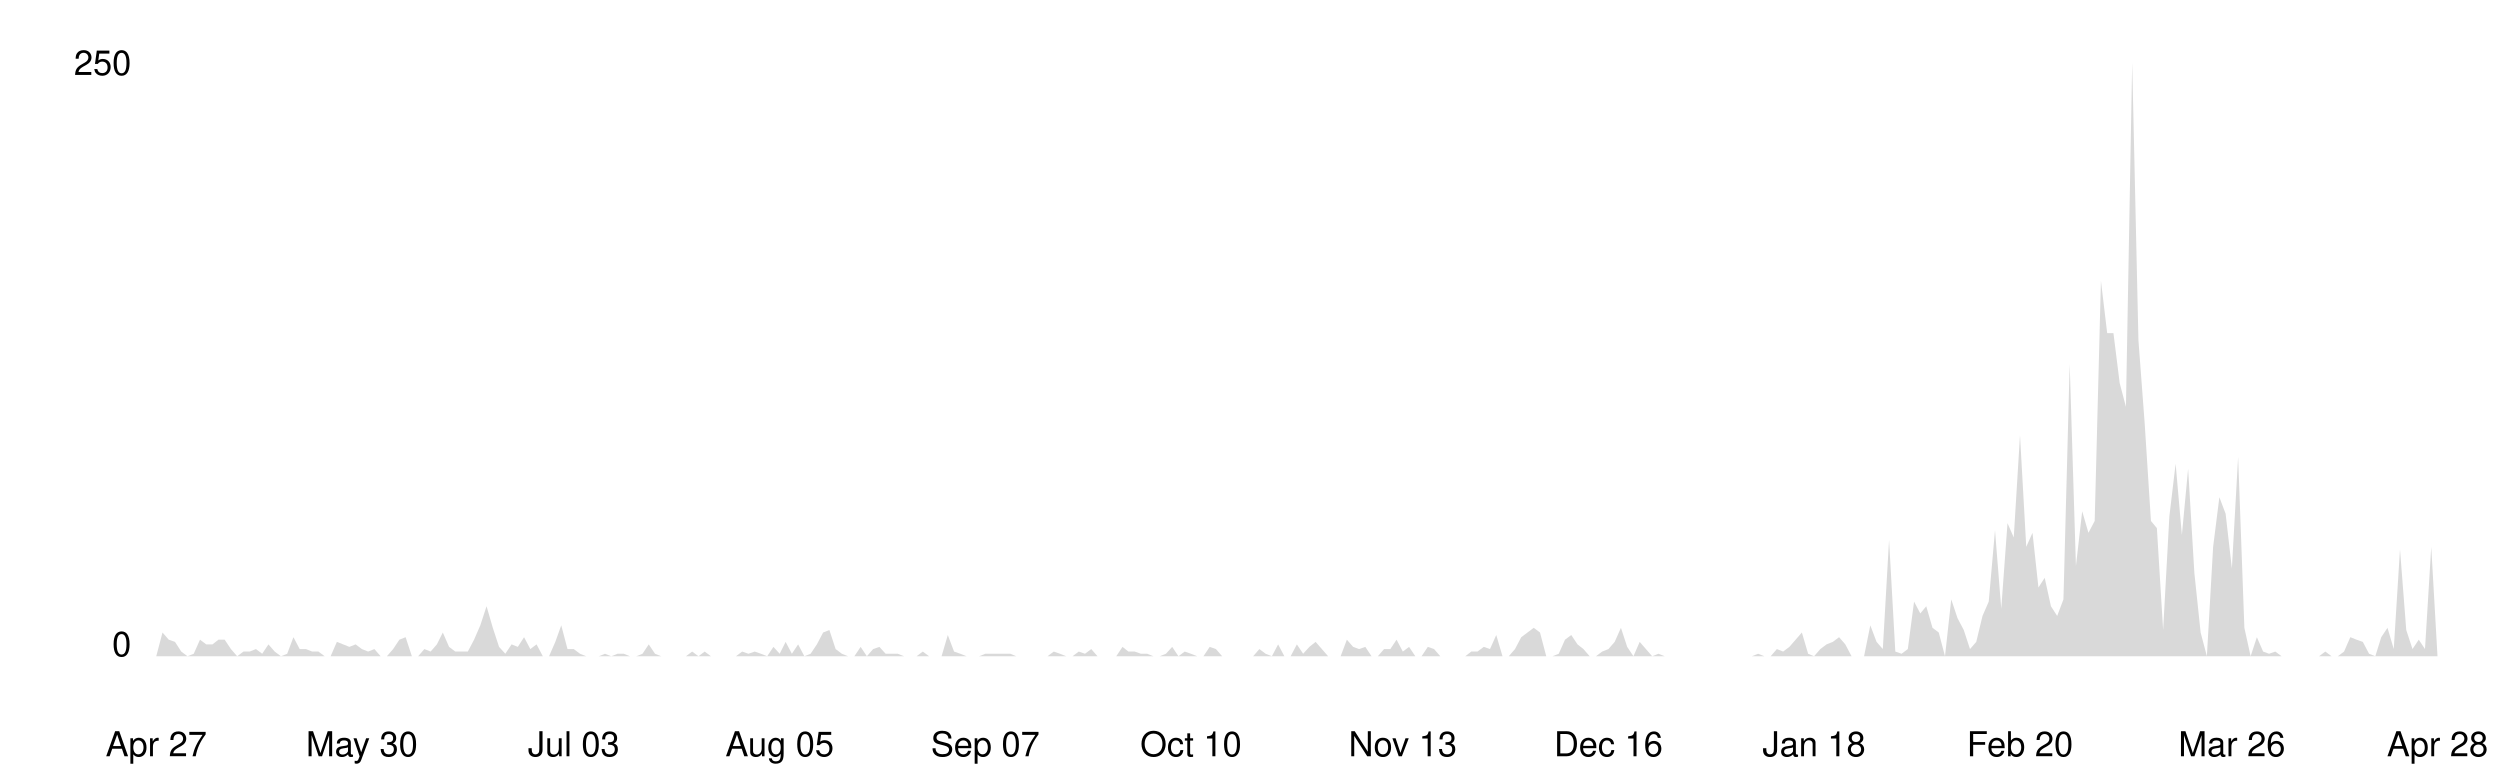
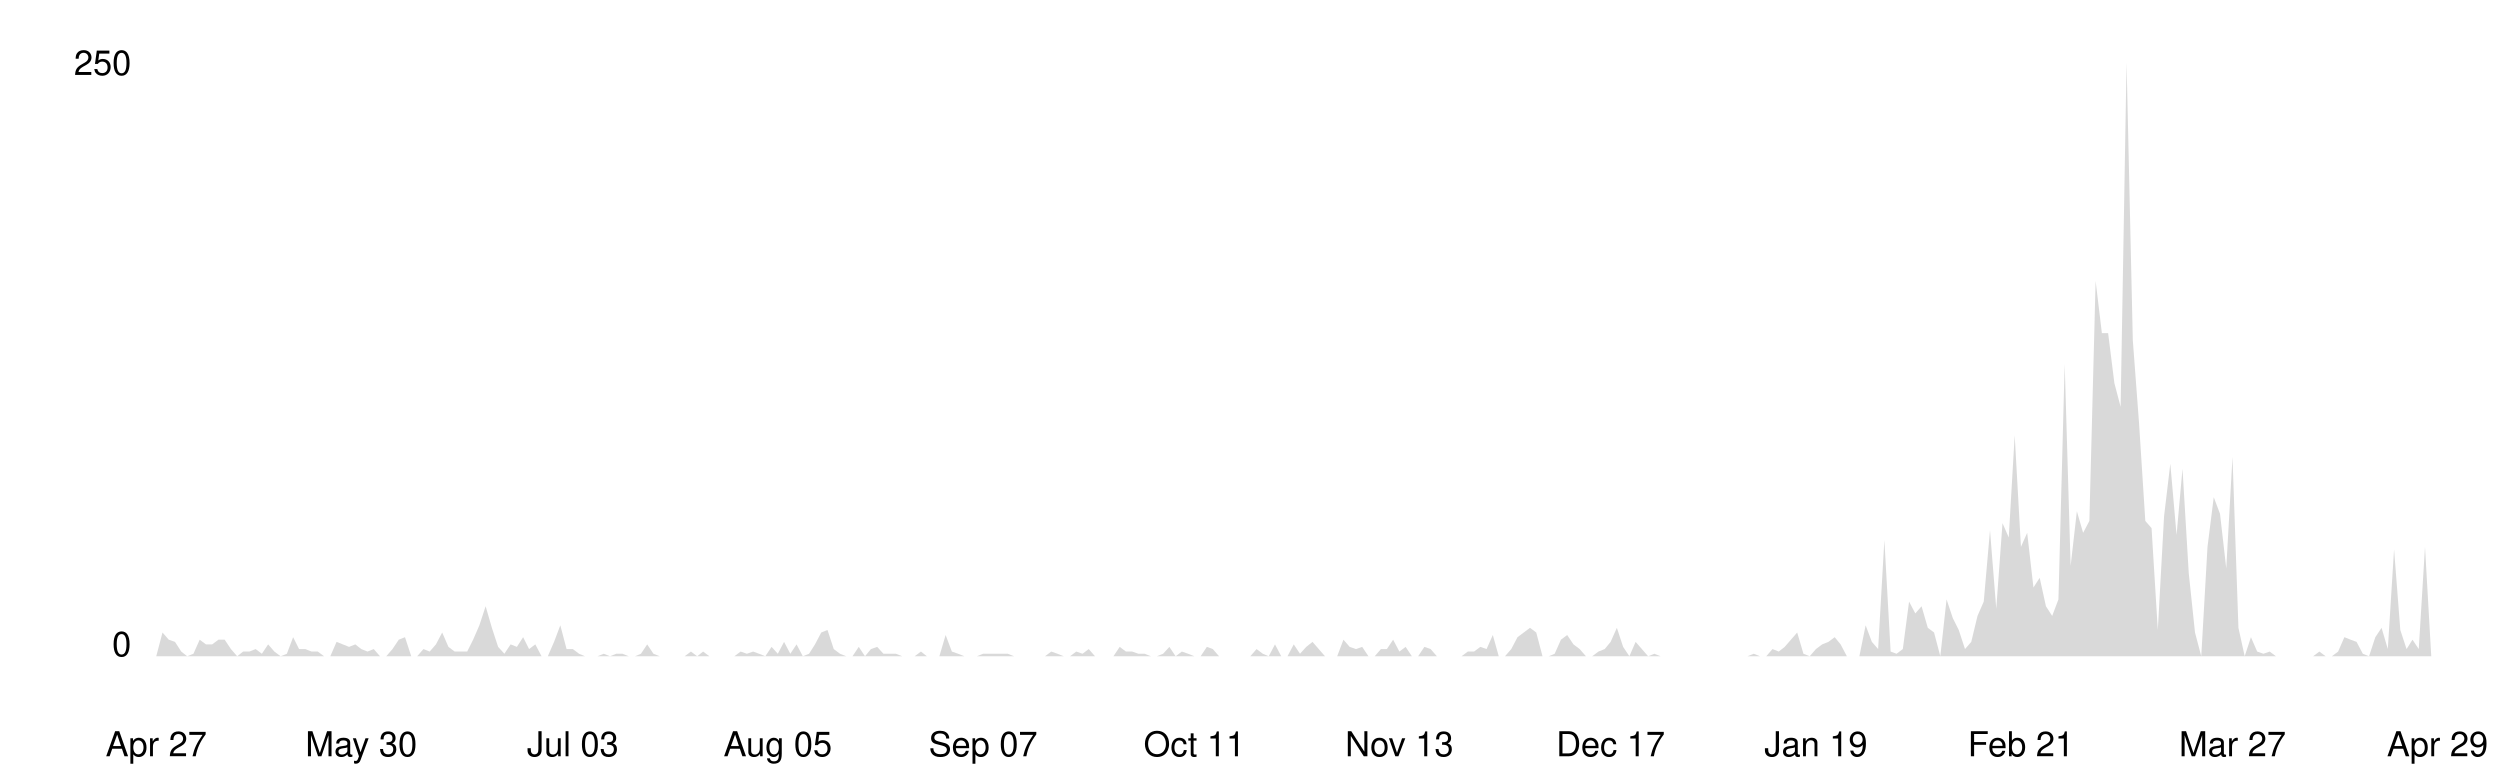
<svg xmlns="http://www.w3.org/2000/svg" viewBox="0 0 800 250" width="100%">
  <style>
    .line { fill: none; stroke-width: 2; stroke-linecap: round; stroke-linejoin: round; }
    .area { opacity: 0.15; }
    .axis-label { font-family: -apple-system, BlinkMacSystemFont, 'Segoe UI', Helvetica, Arial, sans-serif; font-size: 11px; }
    .axis-line { stroke-width: 1; }

    @media (prefers-color-scheme: dark) {
      .line { stroke: #58a6ff; }
      .area { fill: #58a6ff; }
      .axis-label { fill: #8b949e; }
      .axis-line { stroke: #30363d; }
    }
    @media (prefers-color-scheme: light) {
      .line { stroke: #0969da; }
      .area { fill: #0969da; }
      .axis-label { fill: #57606a; }
      .axis-line { stroke: #d0d7de; }
    }
  </style>
  <line class="axis-line" x1="50" y1="20" x2="50" y2="210" />
  <line class="axis-line" x1="50" y1="210" x2="780" y2="210" />
-   <polygon class="area" points="50.0,210.0 52.0,202.4 54.0,204.7 56.0,205.4 58.0,208.5 60.0,210.0 62.0,209.2 64.0,204.7 66.0,206.2 68.0,206.2 69.9,204.7 71.9,204.7 73.9,207.7 75.9,210.0 77.9,208.5 79.9,208.5 81.9,207.7 83.9,209.2 85.9,206.2 87.9,208.5 89.9,210.0 91.9,209.2 93.9,203.9 95.9,207.7 97.9,207.7 99.9,208.5 101.9,208.5 103.9,210.0 105.8,210.0 107.8,205.4 109.8,206.2 111.8,207.0 113.8,206.2 115.8,207.7 117.8,208.5 119.8,207.7 121.8,210.0 123.8,210.0 125.8,207.7 127.8,204.7 129.8,203.9 131.8,210.0 133.8,210.0 135.8,207.7 137.8,208.5 139.8,206.2 141.7,202.4 143.7,207.0 145.7,208.5 147.7,208.5 149.7,208.5 151.7,204.7 153.7,200.1 155.7,194.0 157.7,200.9 159.7,207.0 161.7,209.2 163.7,206.2 165.7,207.0 167.7,203.9 169.7,207.7 171.7,206.2 173.7,210.0 175.7,210.0 177.7,205.4 179.6,200.1 181.6,207.7 183.6,207.7 185.6,209.2 187.6,210.0 189.6,210.0 191.6,210.0 193.6,209.2 195.6,210.0 197.6,209.2 199.6,209.2 201.6,210.0 203.6,210.0 205.6,209.2 207.6,206.2 209.6,209.2 211.6,210.0 213.6,210.0 215.5,210.0 217.5,210.0 219.5,210.0 221.5,208.5 223.5,210.0 225.5,208.5 227.5,210.0 229.5,210.0 231.5,210.0 233.5,210.0 235.5,210.0 237.5,208.5 239.5,209.2 241.5,208.5 243.5,209.2 245.5,210.0 247.5,207.0 249.5,209.2 251.4,205.4 253.4,209.2 255.4,206.2 257.4,210.0 259.4,209.2 261.4,206.2 263.4,202.4 265.4,201.6 267.4,207.7 269.4,209.2 271.4,210.0 273.4,210.0 275.4,207.0 277.4,210.0 279.4,207.7 281.4,207.0 283.4,209.2 285.4,209.2 287.3,209.2 289.3,210.0 291.3,210.0 293.3,210.0 295.3,208.5 297.3,210.0 299.3,210.0 301.3,210.0 303.3,203.2 305.3,208.5 307.3,209.2 309.3,210.0 311.3,210.0 313.3,210.0 315.3,209.2 317.3,209.2 319.3,209.2 321.3,209.2 323.3,209.2 325.2,210.0 327.2,210.0 329.2,210.0 331.2,210.0 333.2,210.0 335.2,210.0 337.2,208.5 339.2,209.2 341.2,210.0 343.2,210.0 345.2,208.5 347.2,209.2 349.2,207.7 351.2,210.0 353.2,210.0 355.2,210.0 357.2,210.0 359.2,207.0 361.1,208.5 363.1,208.5 365.1,209.2 367.1,209.2 369.1,210.0 371.1,210.0 373.1,209.2 375.1,207.0 377.1,210.0 379.1,208.5 381.1,209.2 383.1,210.0 385.1,210.0 387.1,207.0 389.1,207.7 391.1,210.0 393.1,210.0 395.1,210.0 397.0,210.0 399.0,210.0 401.0,210.0 403.0,207.7 405.0,209.2 407.0,210.0 409.0,206.2 411.0,210.0 413.0,210.0 415.0,206.2 417.0,209.2 419.0,207.0 421.0,205.4 423.0,207.7 425.0,210.0 427.0,210.0 429.0,210.0 431.0,204.7 433.0,207.0 434.9,207.7 436.9,207.0 438.9,210.0 440.9,210.0 442.9,207.7 444.9,207.7 446.9,204.7 448.9,208.5 450.9,207.0 452.9,210.0 454.9,210.0 456.9,207.0 458.9,207.7 460.9,210.0 462.9,210.0 464.9,210.0 466.9,210.0 468.9,210.0 470.8,208.5 472.8,208.5 474.8,207.0 476.8,207.7 478.8,203.2 480.8,210.0 482.8,210.0 484.8,207.7 486.8,203.9 488.8,202.4 490.8,200.9 492.8,202.4 494.8,210.0 496.8,210.0 498.8,209.2 500.8,204.7 502.8,203.2 504.8,206.2 506.7,207.7 508.7,210.0 510.7,210.0 512.7,208.5 514.7,207.7 516.7,205.4 518.7,200.9 520.7,207.0 522.7,210.0 524.7,205.4 526.7,207.7 528.7,210.0 530.7,209.2 532.7,210.0 534.7,210.0 536.7,210.0 538.7,210.0 540.7,210.0 542.7,210.0 544.6,210.0 546.6,210.0 548.6,210.0 550.6,210.0 552.6,210.0 554.6,210.0 556.6,210.0 558.6,210.0 560.6,210.0 562.6,209.2 564.6,210.0 566.6,210.0 568.6,207.7 570.6,208.5 572.6,207.0 574.6,204.7 576.6,202.4 578.6,209.2 580.5,210.0 582.5,207.7 584.5,206.2 586.5,205.4 588.5,203.9 590.5,206.2 592.5,210.0 594.5,210.0 596.5,210.0 598.5,200.1 600.5,205.4 602.5,207.7 604.5,172.8 606.5,208.5 608.5,209.2 610.5,207.7 612.5,192.5 614.5,196.3 616.4,194.0 618.4,200.9 620.4,202.4 622.4,210.0 624.4,191.8 626.4,197.8 628.4,201.6 630.4,207.7 632.4,205.4 634.4,197.1 636.4,192.5 638.4,169.7 640.4,194.8 642.4,167.4 644.4,172.0 646.4,139.3 648.4,175.0 650.4,170.5 652.3,188.0 654.3,184.9 656.3,194.0 658.3,197.1 660.3,191.8 662.3,116.5 664.3,181.1 666.3,163.6 668.3,170.5 670.3,166.7 672.3,89.9 674.3,106.6 676.3,106.6 678.3,122.6 680.3,130.2 682.3,20.0 684.3,108.9 686.3,135.5 688.3,166.7 690.2,169.0 692.2,201.6 694.2,165.2 696.2,148.4 698.2,171.2 700.2,150.0 702.2,183.4 704.2,202.4 706.2,210.0 708.2,175.0 710.2,159.1 712.2,164.4 714.2,181.9 716.2,146.2 718.2,200.9 720.2,210.0 722.2,203.9 724.2,208.5 726.1,209.2 728.1,208.5 730.1,210.0 732.1,210.0 734.1,210.0 736.1,210.0 738.1,210.0 740.1,210.0 742.1,210.0 744.1,208.5 746.1,210.0 748.1,210.0 750.1,208.5 752.1,203.9 754.1,204.7 756.1,205.4 758.1,209.2 760.1,210.0 762.0,203.9 764.0,200.9 766.0,207.7 768.0,175.8 770.0,201.6 772.0,207.7 774.0,204.7 776.0,207.7 778.0,175.0 780.0,210.0 780.0,210.0 50.0,210.0" />
-   <polyline class="line" points="50.0,210.0 52.0,202.4 54.0,204.7 56.0,205.4 58.0,208.5 60.0,210.0 62.0,209.2 64.0,204.7 66.0,206.2 68.0,206.2 69.9,204.7 71.9,204.7 73.9,207.7 75.9,210.0 77.9,208.5 79.9,208.5 81.9,207.7 83.9,209.2 85.9,206.2 87.9,208.5 89.9,210.0 91.9,209.2 93.9,203.9 95.9,207.7 97.9,207.7 99.9,208.5 101.9,208.5 103.9,210.0 105.8,210.0 107.8,205.4 109.8,206.2 111.8,207.0 113.8,206.2 115.8,207.7 117.8,208.5 119.8,207.7 121.8,210.0 123.8,210.0 125.8,207.7 127.8,204.7 129.8,203.9 131.8,210.0 133.8,210.0 135.8,207.7 137.8,208.5 139.8,206.2 141.7,202.4 143.7,207.0 145.7,208.5 147.7,208.5 149.7,208.5 151.7,204.7 153.7,200.1 155.7,194.0 157.7,200.9 159.7,207.0 161.7,209.2 163.7,206.2 165.7,207.0 167.7,203.9 169.7,207.7 171.7,206.2 173.7,210.0 175.7,210.0 177.7,205.4 179.6,200.1 181.6,207.7 183.6,207.7 185.6,209.2 187.6,210.0 189.6,210.0 191.6,210.0 193.6,209.2 195.6,210.0 197.6,209.2 199.6,209.2 201.6,210.0 203.6,210.0 205.6,209.2 207.6,206.2 209.6,209.2 211.6,210.0 213.6,210.0 215.5,210.0 217.5,210.0 219.5,210.0 221.5,208.5 223.5,210.0 225.5,208.5 227.5,210.0 229.5,210.0 231.5,210.0 233.5,210.0 235.5,210.0 237.5,208.5 239.5,209.2 241.5,208.5 243.5,209.2 245.5,210.0 247.5,207.0 249.5,209.2 251.4,205.4 253.4,209.2 255.4,206.2 257.4,210.0 259.4,209.2 261.4,206.2 263.4,202.4 265.4,201.6 267.4,207.7 269.4,209.2 271.4,210.0 273.4,210.0 275.4,207.0 277.4,210.0 279.4,207.7 281.4,207.0 283.4,209.2 285.4,209.2 287.3,209.2 289.3,210.0 291.3,210.0 293.3,210.0 295.3,208.5 297.3,210.0 299.3,210.0 301.3,210.0 303.3,203.2 305.3,208.5 307.3,209.2 309.3,210.0 311.3,210.0 313.3,210.0 315.3,209.2 317.3,209.2 319.3,209.2 321.3,209.2 323.3,209.2 325.2,210.0 327.2,210.0 329.2,210.0 331.2,210.0 333.2,210.0 335.2,210.0 337.2,208.5 339.2,209.2 341.2,210.0 343.2,210.0 345.2,208.5 347.2,209.2 349.2,207.7 351.2,210.0 353.2,210.0 355.2,210.0 357.2,210.0 359.2,207.0 361.1,208.5 363.1,208.5 365.1,209.2 367.1,209.2 369.1,210.0 371.1,210.0 373.1,209.2 375.1,207.0 377.1,210.0 379.1,208.5 381.1,209.2 383.1,210.0 385.1,210.0 387.1,207.0 389.1,207.7 391.1,210.0 393.1,210.0 395.1,210.0 397.0,210.0 399.0,210.0 401.0,210.0 403.0,207.7 405.0,209.2 407.0,210.0 409.0,206.2 411.0,210.0 413.0,210.0 415.0,206.2 417.0,209.2 419.0,207.0 421.0,205.4 423.0,207.7 425.0,210.0 427.0,210.0 429.0,210.0 431.0,204.7 433.0,207.0 434.9,207.7 436.9,207.0 438.9,210.0 440.9,210.0 442.9,207.7 444.9,207.7 446.9,204.7 448.9,208.5 450.9,207.0 452.9,210.0 454.9,210.0 456.9,207.0 458.9,207.7 460.9,210.0 462.9,210.0 464.9,210.0 466.9,210.0 468.9,210.0 470.8,208.5 472.8,208.5 474.8,207.0 476.8,207.7 478.8,203.2 480.8,210.0 482.8,210.0 484.8,207.7 486.8,203.9 488.8,202.4 490.8,200.9 492.8,202.4 494.8,210.0 496.8,210.0 498.8,209.2 500.8,204.7 502.8,203.2 504.8,206.2 506.7,207.7 508.7,210.0 510.7,210.0 512.7,208.5 514.7,207.7 516.7,205.4 518.7,200.9 520.7,207.0 522.7,210.0 524.7,205.4 526.7,207.7 528.7,210.0 530.7,209.2 532.7,210.0 534.7,210.0 536.7,210.0 538.7,210.0 540.7,210.0 542.7,210.0 544.6,210.0 546.6,210.0 548.6,210.0 550.6,210.0 552.6,210.0 554.6,210.0 556.6,210.0 558.6,210.0 560.6,210.0 562.6,209.2 564.6,210.0 566.6,210.0 568.6,207.7 570.6,208.5 572.6,207.0 574.6,204.7 576.6,202.4 578.6,209.2 580.5,210.0 582.5,207.7 584.5,206.2 586.5,205.4 588.5,203.9 590.5,206.2 592.5,210.0 594.5,210.0 596.5,210.0 598.5,200.1 600.5,205.4 602.5,207.7 604.5,172.8 606.5,208.5 608.5,209.2 610.5,207.7 612.5,192.5 614.5,196.3 616.4,194.0 618.4,200.9 620.4,202.4 622.4,210.0 624.4,191.8 626.4,197.8 628.4,201.6 630.4,207.7 632.4,205.4 634.4,197.1 636.4,192.5 638.4,169.7 640.4,194.8 642.4,167.4 644.4,172.0 646.4,139.3 648.4,175.0 650.4,170.5 652.3,188.0 654.3,184.9 656.3,194.0 658.3,197.1 660.3,191.8 662.3,116.5 664.3,181.1 666.3,163.6 668.3,170.5 670.3,166.7 672.3,89.9 674.3,106.6 676.3,106.6 678.3,122.6 680.3,130.2 682.3,20.0 684.3,108.9 686.3,135.5 688.3,166.7 690.2,169.0 692.2,201.6 694.2,165.2 696.2,148.4 698.2,171.2 700.2,150.0 702.2,183.4 704.2,202.4 706.2,210.0 708.2,175.0 710.2,159.1 712.2,164.4 714.2,181.9 716.2,146.2 718.2,200.9 720.2,210.0 722.2,203.9 724.2,208.5 726.1,209.2 728.1,208.5 730.1,210.0 732.1,210.0 734.1,210.0 736.1,210.0 738.1,210.0 740.1,210.0 742.1,210.0 744.1,208.5 746.1,210.0 748.1,210.0 750.1,208.5 752.1,203.9 754.1,204.7 756.1,205.4 758.1,209.2 760.1,210.0 762.0,203.9 764.0,200.9 766.0,207.7 768.0,175.8 770.0,201.6 772.0,207.7 774.0,204.7 776.0,207.7 778.0,175.0 780.0,210.0" />
+   <polygon class="area" points="50.0,210.0 52.0,202.4 54.0,204.7 56.0,205.4 58.0,208.5 59.9,210.0 61.9,209.2 63.9,204.7 65.9,206.2 67.9,206.2 69.9,204.7 71.9,204.7 73.9,207.7 75.9,210.0 77.8,208.5 79.8,208.5 81.8,207.7 83.8,209.2 85.8,206.2 87.8,208.5 89.8,210.0 91.8,209.2 93.8,203.9 95.7,207.7 97.7,207.7 99.7,208.5 101.7,208.5 103.7,210.0 105.7,210.0 107.7,205.4 109.7,206.2 111.7,207.0 113.7,206.2 115.6,207.7 117.6,208.5 119.6,207.7 121.6,210.0 123.6,210.0 125.6,207.7 127.6,204.7 129.6,203.9 131.6,210.0 133.5,210.0 135.5,207.7 137.5,208.5 139.5,206.2 141.5,202.4 143.5,207.0 145.5,208.5 147.5,208.5 149.5,208.5 151.4,204.7 153.4,200.1 155.4,194.0 157.4,200.9 159.4,207.0 161.4,209.2 163.4,206.2 165.4,207.0 167.4,203.9 169.3,207.7 171.3,206.2 173.3,210.0 175.3,210.0 177.3,205.4 179.3,200.1 181.3,207.7 183.3,207.7 185.3,209.2 187.2,210.0 189.2,210.0 191.2,210.0 193.2,209.2 195.2,210.0 197.2,209.2 199.2,209.2 201.2,210.0 203.2,210.0 205.1,209.2 207.1,206.2 209.1,209.2 211.1,210.0 213.1,210.0 215.1,210.0 217.1,210.0 219.1,210.0 221.1,208.5 223.1,210.0 225.0,208.5 227.0,210.0 229.0,210.0 231.0,210.0 233.0,210.0 235.0,210.0 237.0,208.5 239.0,209.2 241.0,208.5 242.9,209.2 244.9,210.0 246.9,207.0 248.9,209.2 250.9,205.4 252.9,209.2 254.9,206.2 256.9,210.0 258.9,209.2 260.8,206.2 262.8,202.4 264.8,201.6 266.8,207.7 268.8,209.2 270.8,210.0 272.8,210.0 274.8,207.0 276.8,210.0 278.7,207.7 280.7,207.0 282.7,209.2 284.7,209.2 286.7,209.2 288.7,210.0 290.7,210.0 292.7,210.0 294.7,208.5 296.6,210.0 298.6,210.0 300.6,210.0 302.6,203.2 304.6,208.5 306.6,209.2 308.6,210.0 310.6,210.0 312.6,210.0 314.6,209.2 316.5,209.2 318.5,209.2 320.5,209.2 322.5,209.2 324.5,210.0 326.5,210.0 328.5,210.0 330.5,210.0 332.5,210.0 334.4,210.0 336.4,208.5 338.4,209.2 340.4,210.0 342.4,210.0 344.4,208.5 346.4,209.2 348.4,207.7 350.4,210.0 352.3,210.0 354.3,210.0 356.3,210.0 358.3,207.0 360.3,208.5 362.3,208.5 364.3,209.2 366.3,209.2 368.3,210.0 370.2,210.0 372.2,209.2 374.2,207.0 376.2,210.0 378.2,208.5 380.2,209.2 382.2,210.0 384.2,210.0 386.2,207.0 388.1,207.7 390.1,210.0 392.1,210.0 394.1,210.0 396.1,210.0 398.1,210.0 400.1,210.0 402.1,207.7 404.1,209.2 406.0,210.0 408.0,206.2 410.0,210.0 412.0,210.0 414.0,206.2 416.0,209.2 418.0,207.0 420.0,205.4 422.0,207.7 424.0,210.0 425.9,210.0 427.9,210.0 429.9,204.7 431.9,207.0 433.9,207.7 435.9,207.0 437.9,210.0 439.9,210.0 441.9,207.7 443.8,207.7 445.8,204.7 447.8,208.5 449.8,207.0 451.8,210.0 453.8,210.0 455.8,207.0 457.8,207.7 459.8,210.0 461.7,210.0 463.7,210.0 465.7,210.0 467.7,210.0 469.7,208.5 471.7,208.5 473.7,207.0 475.7,207.7 477.7,203.2 479.6,210.0 481.6,210.0 483.6,207.7 485.6,203.9 487.6,202.4 489.6,200.9 491.6,202.4 493.6,210.0 495.6,210.0 497.5,209.2 499.5,204.7 501.5,203.2 503.5,206.2 505.5,207.7 507.5,210.0 509.5,210.0 511.5,208.5 513.5,207.7 515.4,205.4 517.4,200.9 519.4,207.0 521.4,210.0 523.4,205.4 525.4,207.7 527.4,210.0 529.4,209.2 531.4,210.0 533.4,210.0 535.3,210.0 537.3,210.0 539.3,210.0 541.3,210.0 543.3,210.0 545.3,210.0 547.3,210.0 549.3,210.0 551.3,210.0 553.2,210.0 555.2,210.0 557.2,210.0 559.2,210.0 561.2,209.2 563.2,210.0 565.2,210.0 567.2,207.7 569.2,208.5 571.1,207.0 573.1,204.7 575.1,202.4 577.1,209.2 579.1,210.0 581.1,207.7 583.1,206.2 585.1,205.4 587.1,203.9 589.0,206.2 591.0,210.0 593.0,210.0 595.0,210.0 597.0,200.1 599.0,205.4 601.0,207.7 603.0,172.8 605.0,208.5 606.9,209.2 608.9,207.7 610.9,192.5 612.9,196.3 614.9,194.0 616.9,200.9 618.9,202.4 620.9,210.0 622.9,191.8 624.9,197.8 626.8,201.6 628.8,207.7 630.8,205.4 632.8,197.1 634.8,192.5 636.8,169.7 638.8,194.8 640.8,167.4 642.8,172.0 644.7,139.3 646.7,175.0 648.7,170.5 650.7,188.0 652.7,184.9 654.7,194.0 656.7,197.1 658.7,191.8 660.7,116.5 662.6,181.1 664.6,163.6 666.6,170.5 668.6,166.7 670.6,89.9 672.6,106.6 674.6,106.6 676.6,122.6 678.6,130.2 680.5,20.0 682.5,108.9 684.5,135.5 686.5,166.7 688.5,169.0 690.5,201.6 692.5,165.2 694.5,148.4 696.5,171.2 698.4,150.0 700.4,183.4 702.4,202.4 704.4,210.0 706.4,175.0 708.4,159.1 710.4,164.4 712.4,181.9 714.4,146.2 716.3,200.9 718.3,210.0 720.3,203.9 722.3,208.5 724.3,209.2 726.3,208.5 728.3,210.0 730.3,210.0 732.3,210.0 734.3,210.0 736.2,210.0 738.2,210.0 740.2,210.0 742.2,208.5 744.2,210.0 746.2,210.0 748.2,208.5 750.2,203.9 752.2,204.7 754.1,205.4 756.1,209.2 758.1,210.0 760.1,203.9 762.1,200.9 764.1,207.7 766.1,175.8 768.1,201.6 770.1,207.7 772.0,204.7 774.0,207.7 776.0,175.0 778.0,210.0 780.0,210.0 780.0,210.0 50.0,210.0" />
+   <polyline class="line" points="50.0,210.0 52.0,202.4 54.0,204.7 56.0,205.4 58.0,208.5 59.9,210.0 61.9,209.2 63.9,204.7 65.9,206.2 67.9,206.2 69.9,204.7 71.9,204.7 73.9,207.7 75.9,210.0 77.8,208.5 79.8,208.5 81.8,207.7 83.8,209.2 85.8,206.2 87.8,208.5 89.8,210.0 91.8,209.2 93.8,203.9 95.7,207.7 97.7,207.7 99.7,208.5 101.7,208.5 103.7,210.0 105.7,210.0 107.7,205.4 109.7,206.2 111.7,207.0 113.7,206.2 115.6,207.7 117.6,208.5 119.6,207.7 121.6,210.0 123.6,210.0 125.6,207.7 127.6,204.7 129.6,203.9 131.6,210.0 133.5,210.0 135.5,207.7 137.5,208.5 139.5,206.2 141.5,202.4 143.5,207.0 145.5,208.5 147.5,208.5 149.5,208.5 151.4,204.7 153.4,200.1 155.4,194.0 157.4,200.9 159.4,207.0 161.4,209.2 163.4,206.2 165.4,207.0 167.4,203.9 169.3,207.7 171.3,206.2 173.3,210.0 175.3,210.0 177.3,205.4 179.3,200.1 181.3,207.7 183.3,207.7 185.3,209.2 187.2,210.0 189.2,210.0 191.2,210.0 193.2,209.2 195.2,210.0 197.2,209.2 199.2,209.2 201.2,210.0 203.2,210.0 205.1,209.2 207.1,206.2 209.1,209.2 211.1,210.0 213.1,210.0 215.1,210.0 217.1,210.0 219.1,210.0 221.1,208.5 223.1,210.0 225.0,208.5 227.0,210.0 229.0,210.0 231.0,210.0 233.0,210.0 235.0,210.0 237.0,208.5 239.0,209.2 241.0,208.5 242.9,209.2 244.9,210.0 246.9,207.0 248.9,209.2 250.9,205.4 252.9,209.2 254.9,206.2 256.9,210.0 258.9,209.2 260.8,206.2 262.8,202.4 264.8,201.6 266.8,207.7 268.8,209.2 270.8,210.0 272.8,210.0 274.8,207.0 276.8,210.0 278.7,207.7 280.7,207.0 282.7,209.2 284.7,209.2 286.7,209.2 288.7,210.0 290.7,210.0 292.7,210.0 294.7,208.5 296.6,210.0 298.6,210.0 300.6,210.0 302.6,203.2 304.6,208.5 306.6,209.2 308.6,210.0 310.6,210.0 312.6,210.0 314.6,209.2 316.5,209.2 318.5,209.2 320.5,209.2 322.5,209.2 324.5,210.0 326.5,210.0 328.5,210.0 330.5,210.0 332.5,210.0 334.4,210.0 336.4,208.5 338.4,209.2 340.4,210.0 342.4,210.0 344.4,208.5 346.4,209.2 348.4,207.7 350.4,210.0 352.3,210.0 354.3,210.0 356.3,210.0 358.3,207.0 360.3,208.5 362.3,208.5 364.3,209.2 366.3,209.2 368.3,210.0 370.2,210.0 372.2,209.2 374.2,207.0 376.2,210.0 378.2,208.5 380.2,209.2 382.2,210.0 384.2,210.0 386.2,207.0 388.1,207.7 390.1,210.0 392.1,210.0 394.1,210.0 396.1,210.0 398.1,210.0 400.1,210.0 402.1,207.7 404.1,209.2 406.0,210.0 408.0,206.2 410.0,210.0 412.0,210.0 414.0,206.2 416.0,209.2 418.0,207.0 420.0,205.4 422.0,207.7 424.0,210.0 425.9,210.0 427.9,210.0 429.9,204.7 431.9,207.0 433.9,207.7 435.9,207.0 437.9,210.0 439.9,210.0 441.9,207.7 443.8,207.7 445.8,204.7 447.8,208.5 449.8,207.0 451.8,210.0 453.8,210.0 455.8,207.0 457.8,207.7 459.8,210.0 461.7,210.0 463.7,210.0 465.7,210.0 467.7,210.0 469.7,208.5 471.7,208.5 473.7,207.0 475.7,207.7 477.7,203.2 479.6,210.0 481.6,210.0 483.6,207.7 485.6,203.9 487.6,202.4 489.6,200.9 491.6,202.4 493.6,210.0 495.6,210.0 497.5,209.2 499.5,204.7 501.5,203.2 503.5,206.2 505.5,207.7 507.5,210.0 509.5,210.0 511.5,208.5 513.5,207.7 515.4,205.4 517.4,200.9 519.4,207.0 521.4,210.0 523.4,205.4 525.4,207.7 527.4,210.0 529.4,209.2 531.4,210.0 533.4,210.0 535.3,210.0 537.3,210.0 539.3,210.0 541.3,210.0 543.3,210.0 545.3,210.0 547.3,210.0 549.3,210.0 551.3,210.0 553.2,210.0 555.2,210.0 557.2,210.0 559.2,210.0 561.2,209.2 563.2,210.0 565.2,210.0 567.2,207.7 569.2,208.5 571.1,207.0 573.1,204.7 575.1,202.4 577.1,209.2 579.1,210.0 581.1,207.7 583.1,206.2 585.1,205.4 587.1,203.9 589.0,206.2 591.0,210.0 593.0,210.0 595.0,210.0 597.0,200.1 599.0,205.4 601.0,207.7 603.0,172.8 605.0,208.5 606.9,209.2 608.9,207.7 610.9,192.5 612.9,196.3 614.9,194.0 616.9,200.9 618.9,202.4 620.9,210.0 622.9,191.8 624.9,197.8 626.8,201.6 628.8,207.7 630.8,205.4 632.8,197.1 634.8,192.5 636.8,169.7 638.8,194.8 640.8,167.4 642.8,172.0 644.7,139.3 646.7,175.0 648.7,170.5 650.7,188.0 652.7,184.9 654.7,194.0 656.7,197.1 658.7,191.8 660.7,116.5 662.6,181.1 664.6,163.6 666.6,170.5 668.6,166.7 670.6,89.9 672.6,106.6 674.6,106.6 676.6,122.6 678.6,130.2 680.5,20.0 682.5,108.9 684.5,135.5 686.5,166.7 688.5,169.0 690.5,201.6 692.5,165.2 694.5,148.4 696.5,171.2 698.4,150.0 700.4,183.4 702.4,202.4 704.4,210.0 706.4,175.0 708.4,159.1 710.4,164.4 712.4,181.9 714.4,146.2 716.3,200.9 718.3,210.0 720.3,203.9 722.3,208.5 724.3,209.2 726.3,208.5 728.3,210.0 730.3,210.0 732.3,210.0 734.3,210.0 736.2,210.0 738.2,210.0 740.2,210.0 742.2,208.5 744.2,210.0 746.2,210.0 748.2,208.5 750.2,203.9 752.2,204.7 754.1,205.4 756.1,209.2 758.1,210.0 760.1,203.9 762.1,200.9 764.1,207.7 766.1,175.8 768.1,201.6 770.1,207.7 772.0,204.7 774.0,207.7 776.0,175.0 778.0,210.0 780.0,210.0" />
  <text x="42" y="210" text-anchor="end" class="axis-label">0</text>
  <text x="42" y="24" text-anchor="end" class="axis-label">250</text>
  <text x="50.0" y="242" text-anchor="middle" class="axis-label">Apr 27</text>
-   <text x="115.8" y="242" text-anchor="middle" class="axis-label">May 30</text>
-   <text x="183.6" y="242" text-anchor="middle" class="axis-label">Jul 03</text>
-   <text x="249.5" y="242" text-anchor="middle" class="axis-label">Aug 05</text>
-   <text x="315.3" y="242" text-anchor="middle" class="axis-label">Sep 07</text>
-   <text x="381.1" y="242" text-anchor="middle" class="axis-label">Oct 10</text>
-   <text x="448.9" y="242" text-anchor="middle" class="axis-label">Nov 13</text>
-   <text x="514.7" y="242" text-anchor="middle" class="axis-label">Dec 16</text>
-   <text x="580.5" y="242" text-anchor="middle" class="axis-label">Jan 18</text>
-   <text x="646.4" y="242" text-anchor="middle" class="axis-label">Feb 20</text>
-   <text x="714.2" y="242" text-anchor="middle" class="axis-label">Mar 26</text>
-   <text x="780.0" y="242" text-anchor="middle" class="axis-label">Apr 28</text>
+   <text x="115.6" y="242" text-anchor="middle" class="axis-label">May 30</text>
+   <text x="183.3" y="242" text-anchor="middle" class="axis-label">Jul 03</text>
+   <text x="248.9" y="242" text-anchor="middle" class="axis-label">Aug 05</text>
+   <text x="314.6" y="242" text-anchor="middle" class="axis-label">Sep 07</text>
+   <text x="382.2" y="242" text-anchor="middle" class="axis-label">Oct 11</text>
+   <text x="447.8" y="242" text-anchor="middle" class="axis-label">Nov 13</text>
+   <text x="515.4" y="242" text-anchor="middle" class="axis-label">Dec 17</text>
+   <text x="581.1" y="242" text-anchor="middle" class="axis-label">Jan 19</text>
+   <text x="646.7" y="242" text-anchor="middle" class="axis-label">Feb 21</text>
+   <text x="714.4" y="242" text-anchor="middle" class="axis-label">Mar 27</text>
+   <text x="780.0" y="242" text-anchor="middle" class="axis-label">Apr 29</text>
</svg>
